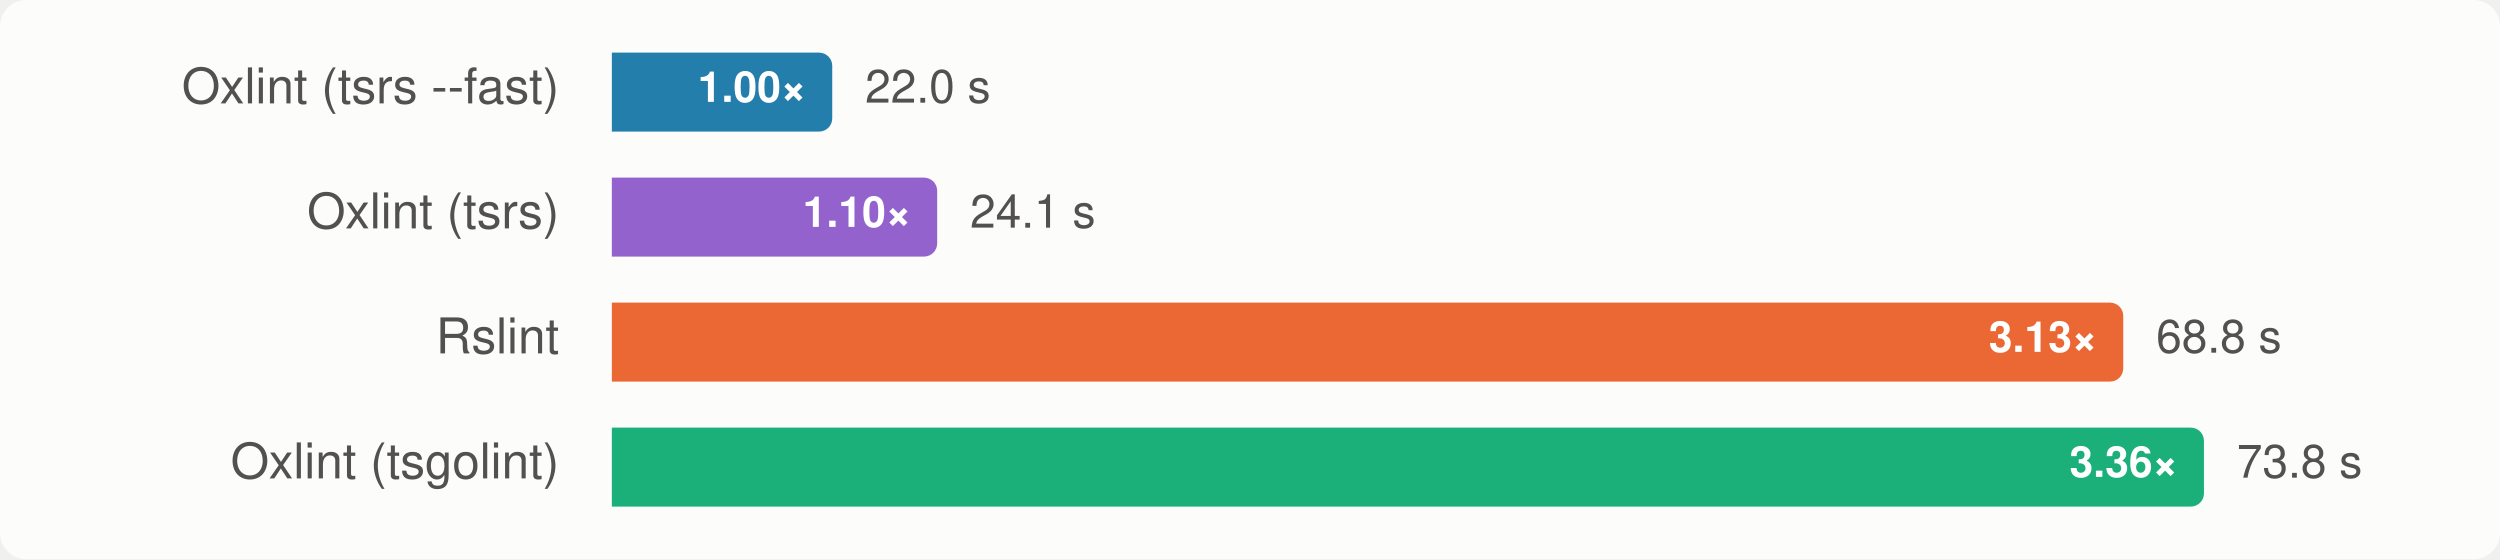
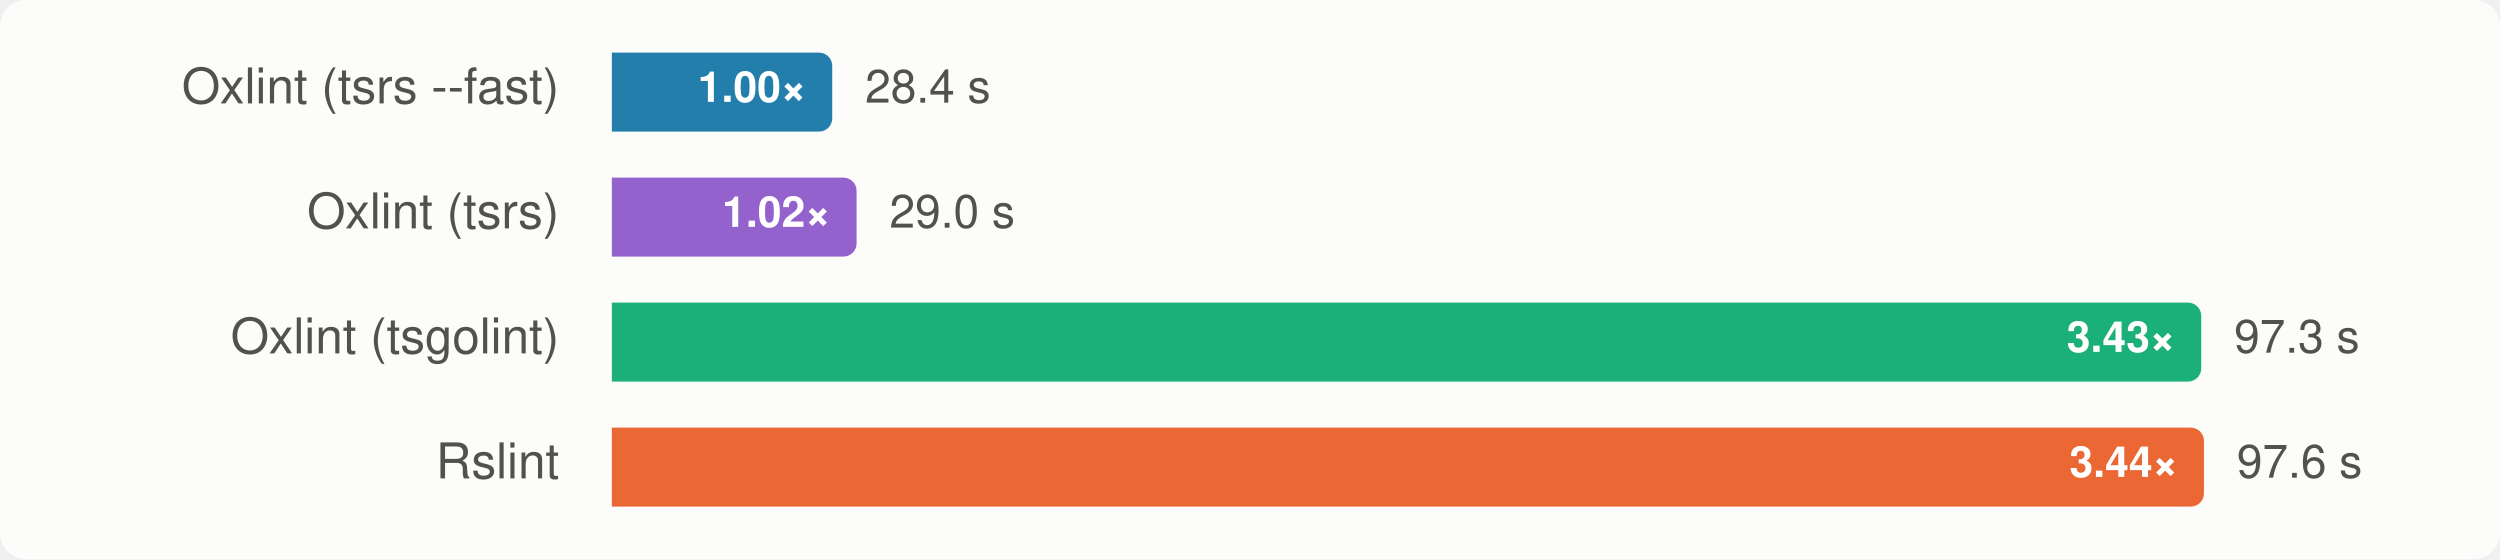
<svg xmlns="http://www.w3.org/2000/svg" width="760" height="170" viewBox="0 0 760 170" font-family="-apple-system, BlinkMacSystemFont, 'Segoe UI', Helvetica, Arial, sans-serif" role="img" aria-label="Group A, vscode: median wall time, lower is better">
  <style>
    .surface { fill: #fcfcfb; }
    .t-primary { fill: #0b0b0b; }
    .t-secondary { fill: #52514e; }
    .ratio { fill: #ffffff; }
    .bar-rslint { fill: #eb6834; }
    .bar-oxlint { fill: #1baf7a; }
    .bar-oxlint-tsgolint { fill: #1baf7a; }
    .bar-oxlint-tsrs { fill: #9362cc; }
    .bar-oxlint-tsrs-fast { fill: #247eab; }
    .bar-biome { fill: #eda100; }
    @media (prefers-color-scheme: dark) {
      .surface { fill: #1a1a19; }
      .t-primary { fill: #f0efec; }
      .t-secondary { fill: #c3c2b7; }
      .bar-rslint { fill: #d95926; }
      .bar-oxlint { fill: #199e70; }
      .bar-oxlint-tsgolint { fill: #199e70; }
      .bar-oxlint-tsrs { fill: #a47ad7; }
      .bar-oxlint-tsrs-fast { fill: #3b94bd; }
      .bar-biome { fill: #c98500; }
    }
  </style>
  <rect class="surface" width="760" height="170" rx="8" />
  <g>
    <text class="t-secondary" x="170" y="28" text-anchor="end" dominant-baseline="central" font-size="15">Oxlint (tsrs --fast)</text>
    <path class="bar-oxlint-tsrs-fast" d="M186,16H249A4,4 0 0 1 253,20V36A4,4 0 0 1 249,40H186Z" />
    <text class="ratio" x="245" y="28" text-anchor="end" dominant-baseline="central" font-size="13" font-weight="700">1.00×</text>
-     <text class="t-secondary" x="263" y="28" dominant-baseline="central" font-size="14">22.0 s</text>
+     <text class="t-secondary" x="263" y="28" dominant-baseline="central" font-size="14">28.4 s</text>
  </g>
  <g>
    <text class="t-secondary" x="170" y="66" text-anchor="end" dominant-baseline="central" font-size="15">Oxlint (tsrs)</text>
-     <path class="bar-oxlint-tsrs" d="M186,54H280.9A4,4 0 0 1 284.9,58V74A4,4 0 0 1 280.9,78H186Z" />
-     <text class="ratio" x="276.9" y="66" text-anchor="end" dominant-baseline="central" font-size="13" font-weight="700">1.10×</text>
-     <text class="t-secondary" x="294.9" y="66" dominant-baseline="central" font-size="14">24.1 s</text>
+     <path class="bar-oxlint-tsrs" d="M186,54H256.402A4,4 0 0 1 260.402,58V74A4,4 0 0 1 256.402,78H186Z" />
+     <text class="ratio" x="252.402" y="66" text-anchor="end" dominant-baseline="central" font-size="13" font-weight="700">1.02×</text>
+     <text class="t-secondary" x="270.402" y="66" dominant-baseline="central" font-size="14">29.0 s</text>
  </g>
  <g>
-     <text class="t-secondary" x="170" y="104" text-anchor="end" dominant-baseline="central" font-size="15">Rslint</text>
-     <path class="bar-rslint" d="M186,92H641.464A4,4 0 0 1 645.464,96V112A4,4 0 0 1 641.464,116H186Z" />
-     <text class="ratio" x="637.464" y="104" text-anchor="end" dominant-baseline="central" font-size="13" font-weight="700">3.13×</text>
-     <text class="t-secondary" x="655.464" y="104" dominant-baseline="central" font-size="14">68.8 s</text>
+     <text class="t-secondary" x="170" y="104" text-anchor="end" dominant-baseline="central" font-size="15">Oxlint (tsgolint)</text>
+     <path class="bar-oxlint-tsgolint" d="M186,92H665.171A4,4 0 0 1 669.171,96V112A4,4 0 0 1 665.171,116H186Z" />
+     <text class="ratio" x="661.171" y="104" text-anchor="end" dominant-baseline="central" font-size="13" font-weight="700">3.43×</text>
+     <text class="t-secondary" x="679.171" y="104" dominant-baseline="central" font-size="14">97.3 s</text>
  </g>
  <g>
-     <text class="t-secondary" x="170" y="142" text-anchor="end" dominant-baseline="central" font-size="15">Oxlint (tsgolint)</text>
-     <path class="bar-oxlint-tsgolint" d="M186,130H666A4,4 0 0 1 670,134V150A4,4 0 0 1 666,154H186Z" />
-     <text class="ratio" x="662" y="142" text-anchor="end" dominant-baseline="central" font-size="13" font-weight="700">3.36×</text>
-     <text class="t-secondary" x="680" y="142" dominant-baseline="central" font-size="14">73.8 s</text>
+     <text class="t-secondary" x="170" y="142" text-anchor="end" dominant-baseline="central" font-size="15">Rslint</text>
+     <path class="bar-rslint" d="M186,130H666A4,4 0 0 1 670,134V150A4,4 0 0 1 666,154H186Z" />
+     <text class="ratio" x="662" y="142" text-anchor="end" dominant-baseline="central" font-size="13" font-weight="700">3.44×</text>
+     <text class="t-secondary" x="680" y="142" dominant-baseline="central" font-size="14">97.6 s</text>
  </g>
</svg>
